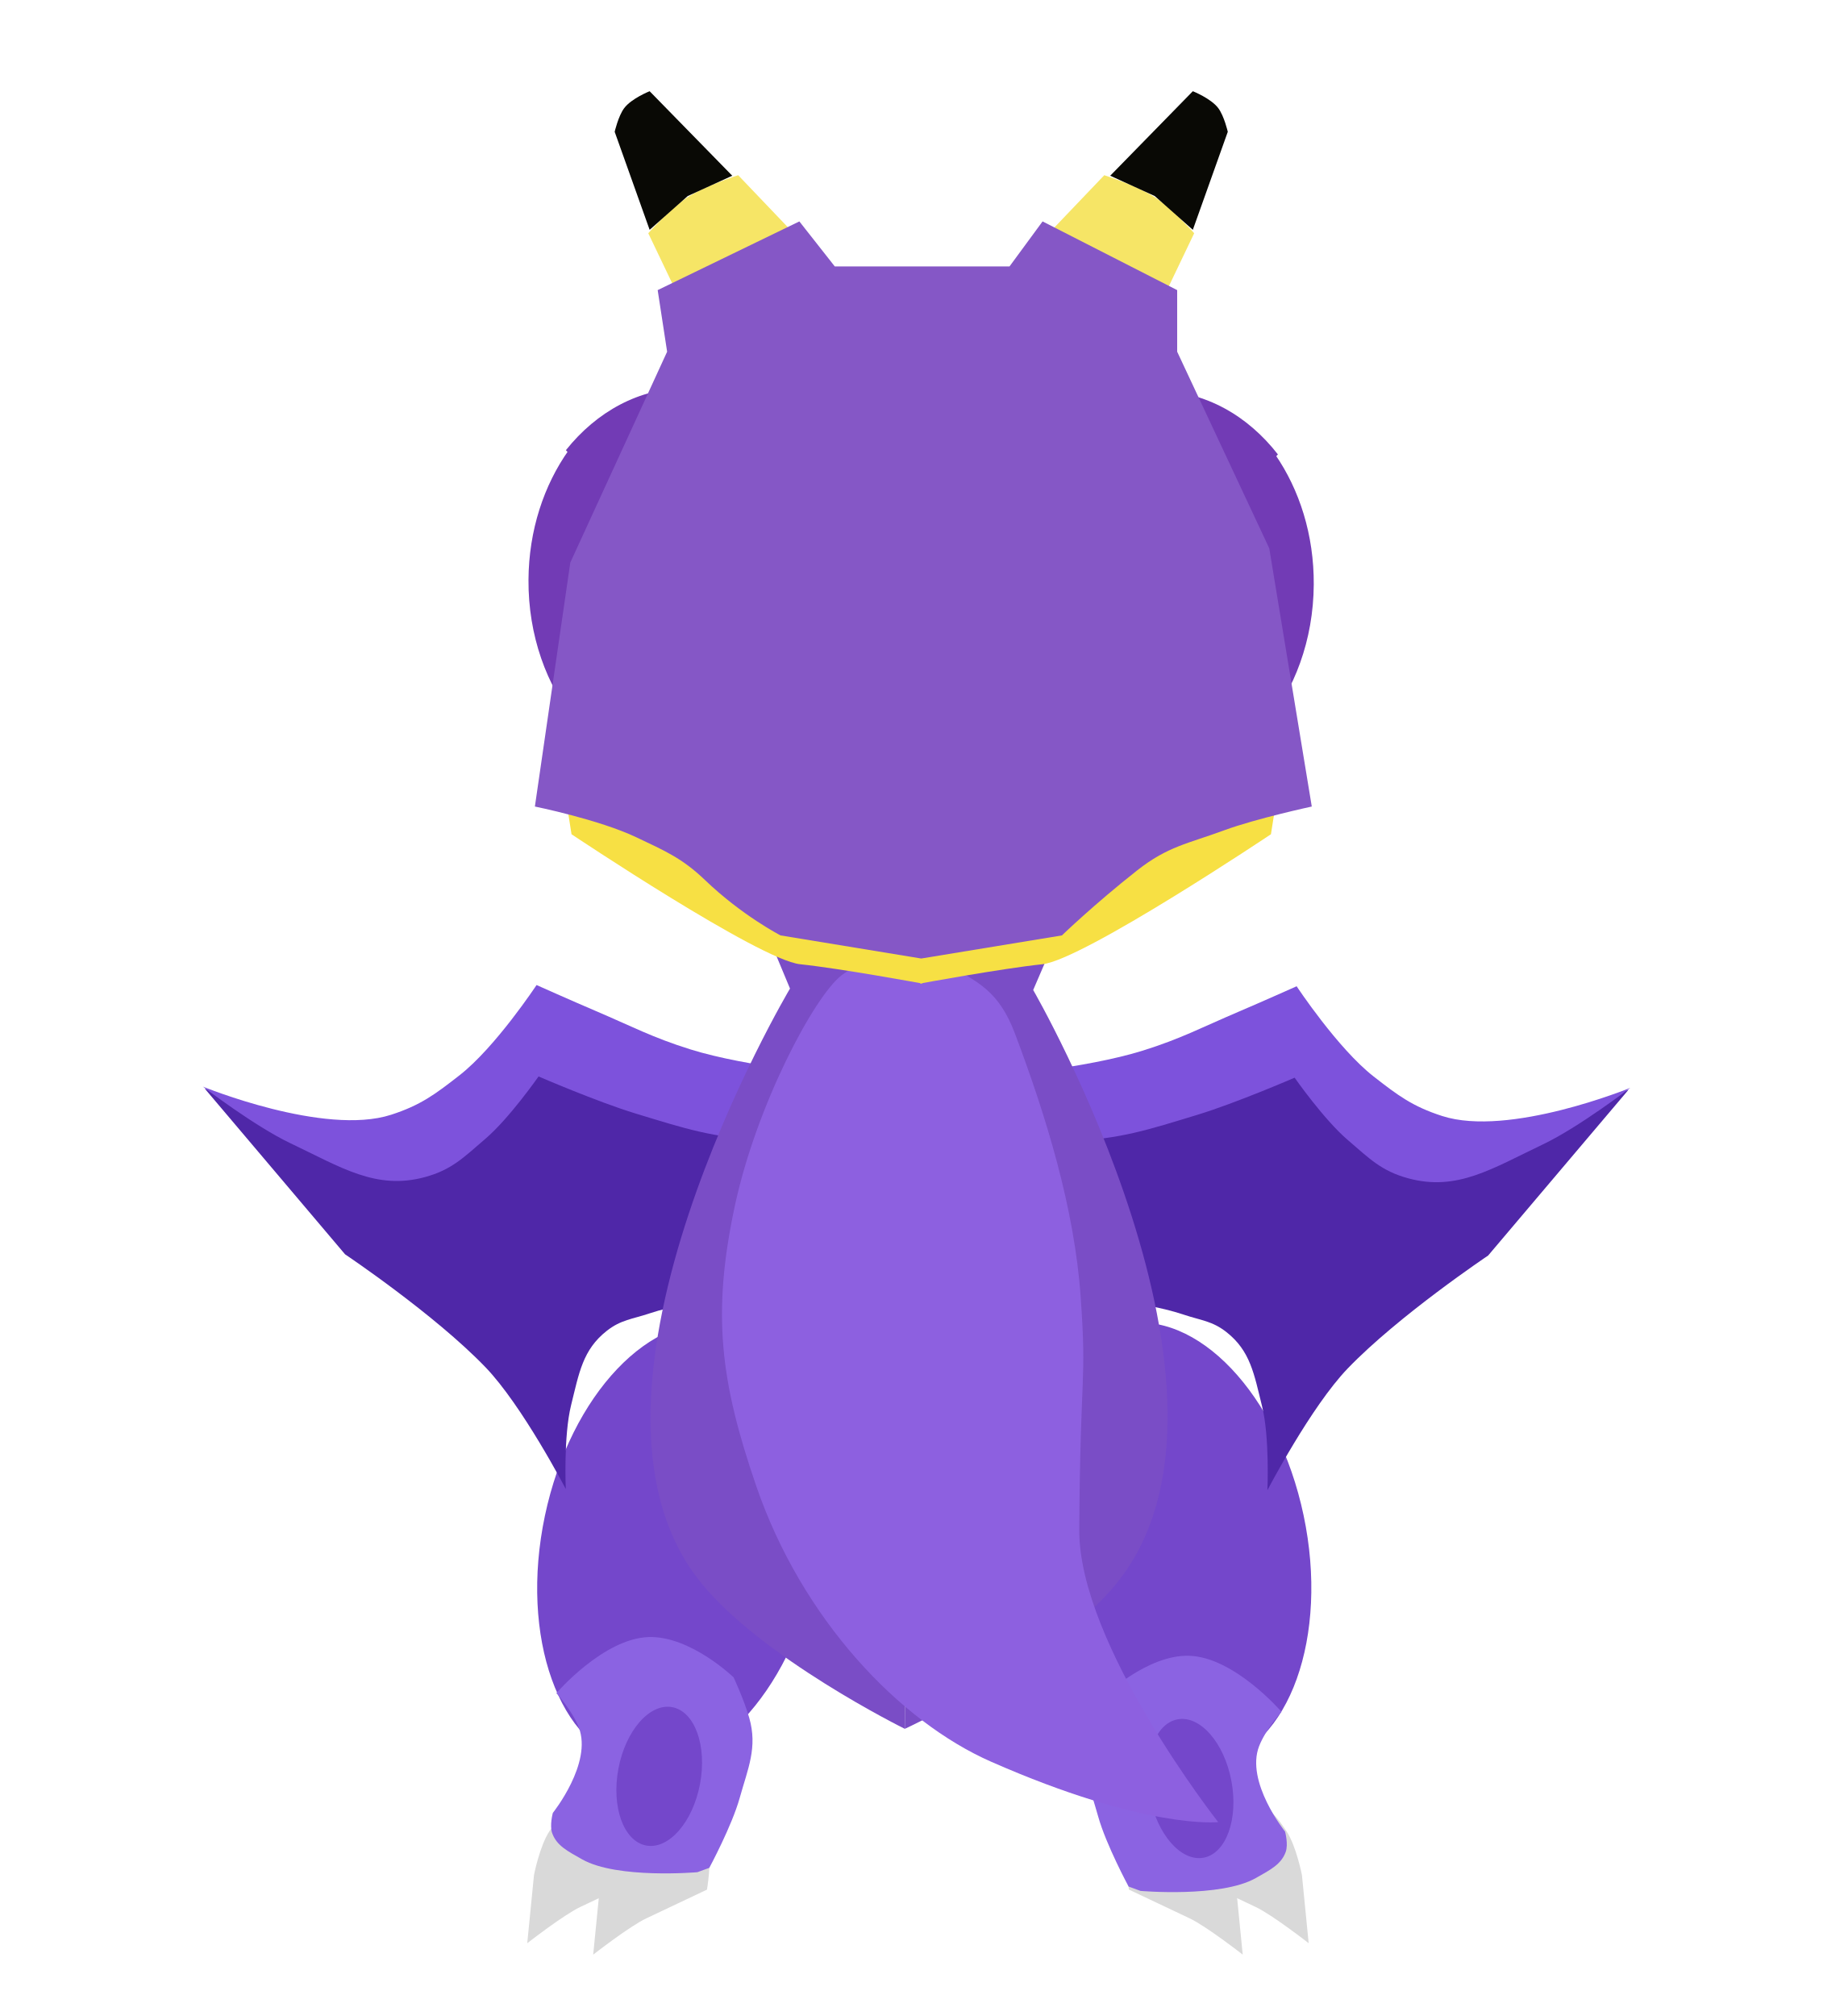
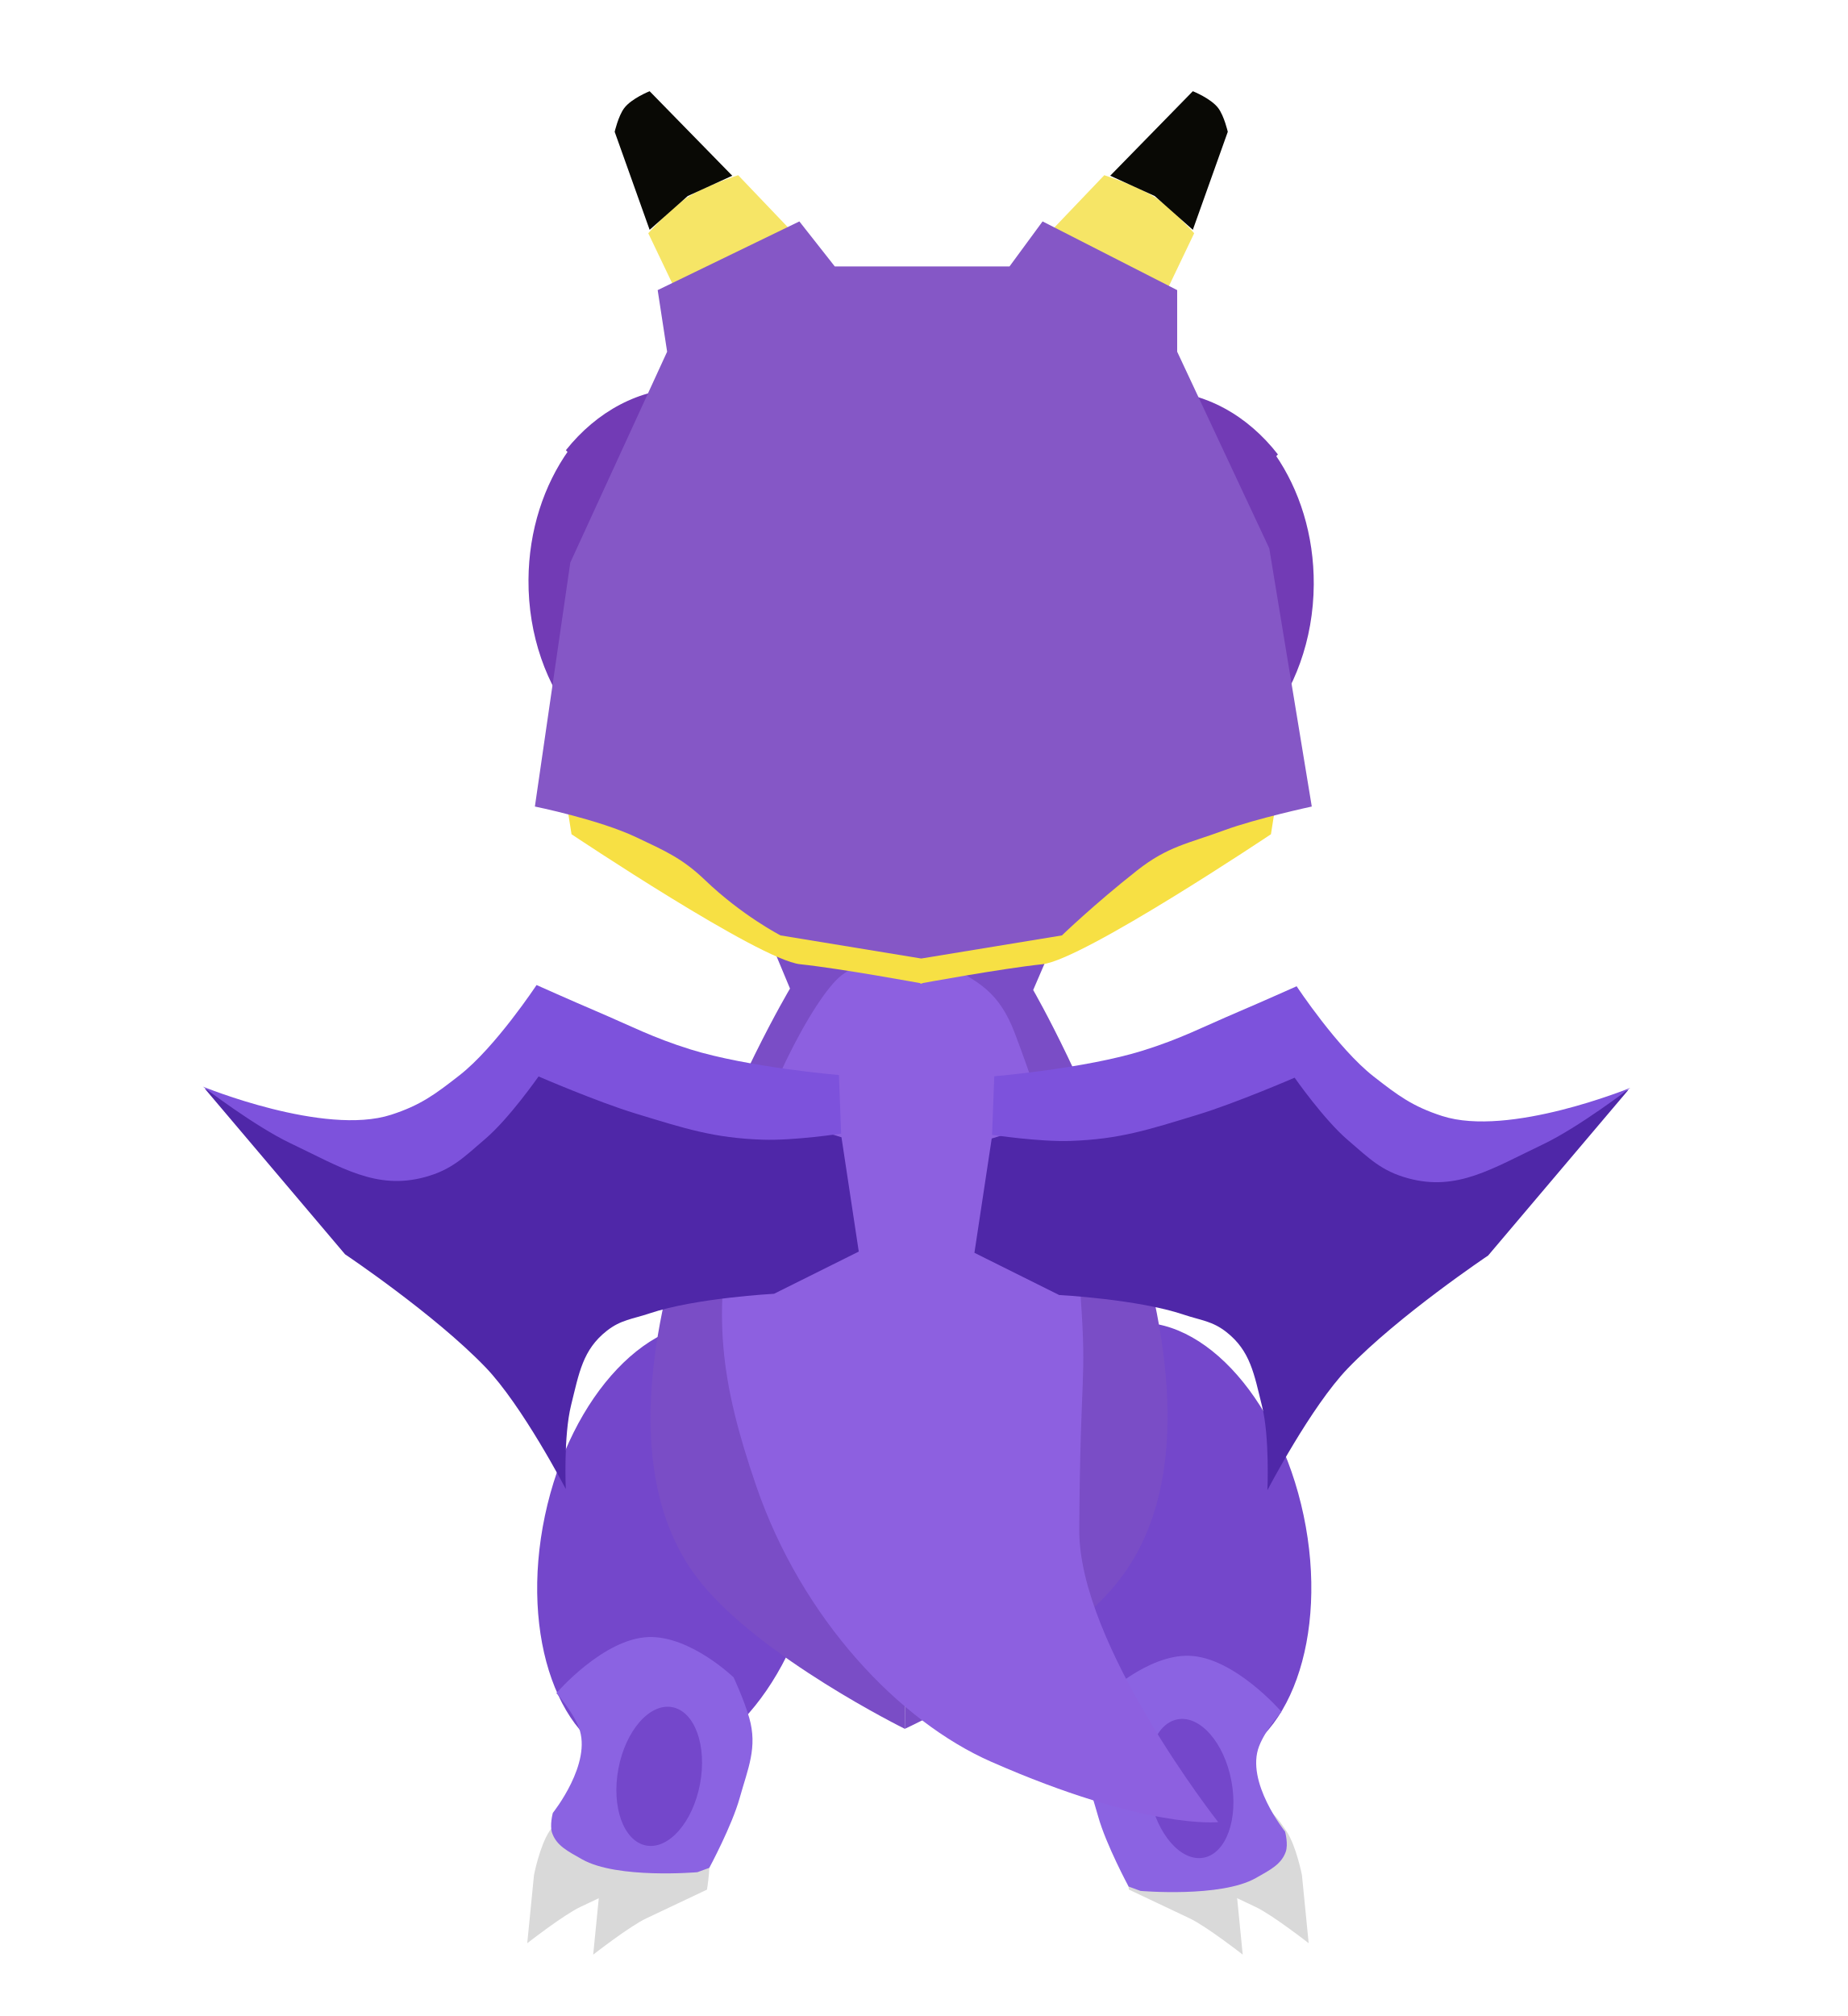
<svg xmlns="http://www.w3.org/2000/svg" width="100%" height="100%" viewBox="0 0 440 480" version="1.1" xml:space="preserve" style="fill-rule:evenodd;clip-rule:evenodd;stroke-linejoin:round;stroke-miterlimit:2;">
  <g id="frame_2">
    <g transform="matrix(1,0,0,1,55,23.48528)">
      <g transform="matrix(0.999565,0.029478,-0.029478,0.999565,10.02571,-0.532206)">
        <g id="left_leg_back">
          <g>
            <path d="M85.86,428.73C81.939,430.717 73.462,437.746 73.462,437.746L74.589,421.477C74.589,421.477 75.705,414.599 77.97,410.902C80.71,406.43 84.485,402.374 87.982,401.954C91.479,401.534 94.161,401.294 96.855,403.581C99.229,405.596 99.35,407.862 100.082,410.902C101.049,414.915 100.082,421.477 100.082,421.477C100.082,421.477 92.896,425.163 85.86,428.73Z" style="fill:rgb(217,217,217);fill-rule:nonzero;" />
          </g>
          <g>
            <path d="M101.639,430.984C97.718,432.971 89.241,440 89.241,440L90.368,423.731C90.368,423.731 91.484,416.853 93.749,413.156C96.488,408.684 100.263,404.628 103.761,404.208C107.258,403.788 109.94,403.548 112.634,405.835C115.008,407.85 115.128,410.116 115.861,413.156C116.828,417.169 115.861,423.731 115.861,423.731C115.861,423.731 108.675,427.416 101.639,430.984Z" style="fill:rgb(217,217,217);fill-rule:nonzero;" />
          </g>
          <g transform="matrix(0.984135,0.177421,-0.177421,0.984135,62.32889,-13.57102)">
            <ellipse cx="107.048" cy="341.732" rx="32.904" ry="53.405" style="fill:rgb(116,71,203);" />
          </g>
          <g>
            <path d="M84.217,386.027C82.534,382.045 78.64,378.027 78.64,378.027C78.64,378.027 89.443,364.681 100.217,364.027C110.177,363.423 120.717,373.027 120.717,373.027C120.717,373.027 123.344,378.227 124.717,382.527C126.958,389.545 124.762,394.603 123.01,401.682C121.347,408.398 116.27,418.523 116.27,418.523L113.462,419.646C113.462,419.646 94.433,421.877 85.941,417.4C82.395,415.531 79.806,414.323 78.64,411.412C77.904,409.577 78.64,406.547 78.64,406.547C78.64,406.547 87.775,394.44 84.217,386.027Z" style="fill:rgb(139,99,226);fill-rule:nonzero;" />
          </g>
          <g transform="matrix(0.987652,0.156665,-0.156665,0.987652,63.49256,-11.34317)">
            <ellipse cx="103.703" cy="397.101" rx="9.886" ry="16.76" style="fill:rgb(116,71,203);" />
          </g>
        </g>
      </g>
      <g transform="matrix(0.999565,-0.029478,0.029478,0.999565,-9.883597,9.107257)">
        <g id="right_leg_back">
          <g>
            <path d="M241.327,428.73C245.247,430.717 253.725,437.746 253.725,437.746L252.598,421.477C252.598,421.477 251.481,414.599 249.216,410.902C246.477,406.43 242.702,402.374 239.205,401.954C235.707,401.534 233.026,401.294 230.331,403.581C227.957,405.596 227.837,407.862 227.104,410.902C226.137,414.915 227.104,421.477 227.104,421.477C227.104,421.477 234.29,425.163 241.327,428.73Z" style="fill:rgb(217,217,217);fill-rule:nonzero;" />
          </g>
          <g>
            <path d="M225.548,430.984C229.468,432.971 237.946,440 237.946,440L236.819,423.731C236.819,423.731 235.702,416.853 233.437,413.156C230.698,408.684 226.923,404.628 223.426,404.208C219.928,403.788 217.247,403.548 214.552,405.835C212.179,407.85 212.058,410.116 211.326,413.156C210.359,417.169 211.326,423.731 211.326,423.731C211.326,423.731 218.511,427.416 225.548,430.984Z" style="fill:rgb(217,217,217);fill-rule:nonzero;" />
          </g>
          <g transform="matrix(-0.984135,0.177421,0.177421,0.984135,246.045,283.336)">
            <ellipse cx="32.904" cy="53.405" rx="32.904" ry="53.405" style="fill:rgb(116,71,203);" />
          </g>
          <g>
            <path d="M243.312,390.499C244.996,386.518 248.889,382.499 248.889,382.499C248.889,382.499 238.086,369.154 227.312,368.5C217.353,367.896 206.812,377.5 206.812,377.5C206.812,377.5 204.185,382.7 202.812,387C200.571,394.018 202.767,399.075 204.52,406.154C206.183,412.87 211.259,422.996 211.259,422.996L214.068,424.119C214.068,424.119 233.097,426.35 241.588,421.873C245.134,420.004 247.723,418.796 248.889,415.885C249.625,414.049 248.889,411.02 248.889,411.02C248.889,411.02 239.754,398.913 243.312,390.499Z" style="fill:rgb(139,99,226);fill-rule:nonzero;" />
          </g>
          <g transform="matrix(-0.987652,0.156665,0.156665,0.987652,233.84,382)">
            <ellipse cx="9.886" cy="16.759" rx="9.886" ry="16.759" style="fill:rgb(116,71,203);" />
          </g>
        </g>
      </g>
-       <g transform="matrix(0.828101,-0.452009,0.546869,1.001887,-111.1202,59.65493)">
-         <g id="left_wing_back">
-           <path d="M133.364,274.616L143.352,251.963L87.613,204.551L46.092,215.292L8.17,179.394L19.221,223.772C19.221,223.772 31.75,243.614 36.666,258.451C40.214,269.156 39.744,288.799 39.744,288.799C39.744,288.799 45.633,278.872 51.032,274.009C56.743,268.864 60.333,265.002 67.947,263.943C72.44,263.317 75.025,264.362 79.514,265.019C91.593,266.788 109.493,273.877 109.493,273.877L133.364,274.616Z" style="fill:rgb(79,39,168);fill-rule:nonzero;" />
-           <g>
-             <path d="M120.504,220.763C131.085,229.809 150.311,240.312 150.311,240.312L143.72,251.256C143.72,251.256 132.413,247.851 125.648,244.55C114.927,239.32 109.743,234.724 100.62,227.039C93.541,221.075 83.596,210.547 83.596,210.547C83.596,210.547 72.055,215.297 64.249,216.653C57.307,217.859 53.144,218.981 46.233,217.612C33.835,215.156 28.859,207.453 20.526,197.951C14.647,191.245 8,178.857 8,178.857C8,178.857 28.863,200.095 46.292,202.82C53.998,204.024 58.532,203.48 66.26,202.427C77.599,200.882 94.205,193.607 94.205,193.607C94.205,193.607 100.142,200.045 104.018,204.102C110.341,210.72 113.547,214.815 120.504,220.763Z" style="fill:rgb(125,82,220);fill-rule:nonzero;" />
-           </g>
-         </g>
-       </g>
-       <g transform="matrix(0.828101,0.452009,-0.546869,1.001887,167.1594,-87.70009)">
-         <g id="right_wing_back">
-           <path d="M193.284,274.616L183.297,251.963L239.035,204.551L280.557,215.292L318.479,179.394L307.427,223.772C307.427,223.772 294.899,243.614 289.982,258.451C286.435,269.156 286.904,288.799 286.904,288.799C286.904,288.799 281.015,278.872 275.617,274.009C269.906,268.864 266.315,265.002 258.702,263.943C254.208,263.317 251.623,264.362 247.134,265.019C235.055,266.788 217.155,273.877 217.155,273.877L193.284,274.616Z" style="fill:rgb(79,39,168);fill-rule:nonzero;" />
-           <g>
-             <path d="M206.145,220.763C195.564,229.809 176.337,240.312 176.337,240.312L182.929,251.256C182.929,251.256 194.236,247.851 201.001,244.55C211.722,239.32 216.906,234.724 226.029,227.039C233.108,221.075 243.053,210.547 243.053,210.547C243.053,210.547 254.594,215.297 262.4,216.653C269.341,217.859 273.505,218.981 280.416,217.612C292.814,215.156 297.79,207.453 306.122,197.951C312.002,191.245 318.649,178.857 318.649,178.857C318.649,178.857 297.786,200.095 280.357,202.82C272.651,204.024 268.117,203.48 260.389,202.427C249.05,200.882 232.444,193.607 232.444,193.607C232.444,193.607 226.507,200.045 222.631,204.102C216.308,210.72 213.102,214.815 206.145,220.763Z" style="fill:rgb(125,82,220);fill-rule:nonzero;" />
-           </g>
-         </g>
-       </g>
      <g transform="matrix(0.999982,0.005955,-0.005955,0.999982,1.22359,-0.966971)">
        <g id="torso_back_body">
          <path d="M138.931,148.371C131.676,157.448 121.481,163.098 110.188,163.098C88.165,163.098 70.312,141.618 70.312,115.122C70.312,103.338 73.846,92.548 79.705,84.197L138.931,148.371Z" style="fill:rgb(114,59,181);fill-rule:nonzero;" />
          <g>
            <path d="M79.036,84.197C86.291,74.978 96.485,69.24 107.778,69.24C129.801,69.24 147.654,91.058 147.654,117.973C147.654,129.942 144.121,140.902 138.263,149.385L79.036,84.197Z" style="fill:rgb(114,59,181);fill-rule:nonzero;" />
          </g>
          <path d="M188.693,148.366C195.948,157.443 206.143,163.094 217.436,163.094C239.459,163.094 257.312,141.614 257.312,115.118C257.312,103.334 253.778,92.544 247.919,84.193L188.693,148.366Z" style="fill:rgb(114,59,181);fill-rule:nonzero;" />
          <g>
            <path d="M248.588,84.197C241.333,74.978 231.139,69.24 219.846,69.24C197.824,69.24 179.97,91.058 179.97,117.973C179.97,129.942 183.503,140.902 189.361,149.385L248.588,84.197Z" style="fill:rgb(114,59,181);fill-rule:nonzero;" />
          </g>
          <g>
            <path d="M162.453,201.059L161.556,388.154C161.556,388.154 127.072,371.399 112.528,353.303C76.544,308.53 133.164,212.064 133.164,212.064L128.504,201.059L162.453,201.059Z" style="fill:rgb(122,77,198);fill-rule:nonzero;" />
          </g>
          <g>
            <path d="M161.787,201.059L161.556,388.154C161.556,388.154 197.167,371.399 211.711,353.303C247.696,308.53 191.076,212.064 191.076,212.064L195.736,201.059L161.787,201.059Z" style="fill:rgb(122,77,198);fill-rule:nonzero;" />
          </g>
          <g>
            <path d="M120.312,264C125.276,240 138.948,213.826 145.473,208.796C151.997,203.766 163.165,202.575 169.563,205.781C178.095,210.058 182.998,212.566 186.812,222.5C194.34,242.109 201.193,263.914 202.812,285C204.431,306.086 202.812,302.091 202.812,340.5C202.812,367.843 236.312,409.92 236.312,409.92C236.312,409.92 219.249,411.926 182.109,395.842C160.362,386.424 136.931,362.301 125.812,330.5C117.146,305.717 114.994,289.713 120.312,264Z" style="fill:rgb(141,96,224);fill-rule:nonzero;" />
          </g>
        </g>
      </g>
+       <g transform="matrix(0.828101,-0.452009,0.546869,1.001887,-111.1202,59.65493)">
+         <g id="left_wing_back">
+           <path d="M133.364,274.616L143.352,251.963L87.613,204.551L46.092,215.292L8.17,179.394L19.221,223.772C19.221,223.772 31.75,243.614 36.666,258.451C40.214,269.156 39.744,288.799 39.744,288.799C39.744,288.799 45.633,278.872 51.032,274.009C56.743,268.864 60.333,265.002 67.947,263.943C72.44,263.317 75.025,264.362 79.514,265.019C91.593,266.788 109.493,273.877 109.493,273.877L133.364,274.616Z" style="fill:rgb(79,39,168);fill-rule:nonzero;" />
+           <g>
+             <path d="M120.504,220.763C131.085,229.809 150.311,240.312 150.311,240.312L143.72,251.256C143.72,251.256 132.413,247.851 125.648,244.55C114.927,239.32 109.743,234.724 100.62,227.039C93.541,221.075 83.596,210.547 83.596,210.547C83.596,210.547 72.055,215.297 64.249,216.653C57.307,217.859 53.144,218.981 46.233,217.612C33.835,215.156 28.859,207.453 20.526,197.951C14.647,191.245 8,178.857 8,178.857C8,178.857 28.863,200.095 46.292,202.82C53.998,204.024 58.532,203.48 66.26,202.427C77.599,200.882 94.205,193.607 94.205,193.607C94.205,193.607 100.142,200.045 104.018,204.102C110.341,210.72 113.547,214.815 120.504,220.763Z" style="fill:rgb(125,82,220);fill-rule:nonzero;" />
+           </g>
+         </g>
+       </g>
+       <g transform="matrix(0.828101,0.452009,-0.546869,1.001887,167.1594,-87.70009)">
+         <g id="right_wing_back">
+           <path d="M193.284,274.616L183.297,251.963L239.035,204.551L280.557,215.292L318.479,179.394L307.427,223.772C307.427,223.772 294.899,243.614 289.982,258.451C286.435,269.156 286.904,288.799 286.904,288.799C286.904,288.799 281.015,278.872 275.617,274.009C269.906,268.864 266.315,265.002 258.702,263.943C254.208,263.317 251.623,264.362 247.134,265.019C235.055,266.788 217.155,273.877 217.155,273.877L193.284,274.616Z" style="fill:rgb(79,39,168);fill-rule:nonzero;" />
+           <g>
+             <path d="M206.145,220.763C195.564,229.809 176.337,240.312 176.337,240.312L182.929,251.256C182.929,251.256 194.236,247.851 201.001,244.55C211.722,239.32 216.906,234.724 226.029,227.039C233.108,221.075 243.053,210.547 243.053,210.547C243.053,210.547 254.594,215.297 262.4,216.653C269.341,217.859 273.505,218.981 280.416,217.612C292.814,215.156 297.79,207.453 306.122,197.951C312.002,191.245 318.649,178.857 318.649,178.857C318.649,178.857 297.786,200.095 280.357,202.82C272.651,204.024 268.117,203.48 260.389,202.427C249.05,200.882 232.444,193.607 232.444,193.607C232.444,193.607 226.507,200.045 222.631,204.102C216.308,210.72 213.102,214.815 206.145,220.763Z" style="fill:rgb(125,82,220);fill-rule:nonzero;" />
+           </g>
+         </g>
+       </g>
      <g transform="matrix(1,0,0,1,1.06066,-1.767767)">
        <g id="head_north_back">
          <path d="M134.468,207.862C144.168,208.883 163.567,212.456 163.567,212.456L163.567,198.162L116.266,176.912L78.312,166L80.037,176.912C80.037,176.912 124.768,206.841 134.468,207.862Z" style="fill:rgb(247,224,68);fill-rule:nonzero;" />
          <path d="M192.156,207.862C182.456,208.883 163.057,212.456 163.057,212.456L163.057,198.162L210.358,176.912L248.312,166L246.587,176.912C246.587,176.912 201.856,206.841 192.156,207.862Z" style="fill:rgb(247,224,68);fill-rule:nonzero;" />
          <path d="M206.9,20L189.312,38.419L219.136,53L228.312,33.814C228.312,33.814 223.194,28.058 219.136,25.372C214.782,22.491 206.9,20 206.9,20Z" style="fill:rgb(246,229,102);fill-rule:nonzero;" />
          <path d="M227.988,0L208.312,20.122L218.907,24.951L227.988,33L236.312,9.659C236.312,9.659 235.448,5.893 234.042,4.024C232.299,1.71 227.988,0 227.988,0Z" style="fill:rgb(9,9,5);fill-rule:nonzero;" />
          <path d="M119.724,20L137.312,38.419L107.488,53L98.312,33.814C98.312,33.814 103.43,28.058 107.488,25.372C111.842,22.491 119.724,20 119.724,20Z" style="fill:rgb(246,229,102);fill-rule:nonzero;" />
          <path d="M98.636,0L118.312,20.122L107.717,24.951L98.636,33L90.312,9.659C90.312,9.659 91.176,5.893 92.582,4.024C94.325,1.71 98.636,0 98.636,0Z" style="fill:rgb(9,9,5);fill-rule:nonzero;" />
          <g>
            <path d="M214.701,185.543C204.426,193.64 196.812,201 196.812,201L163.312,206.5L129.812,201C129.812,201 120.671,196.308 111.798,187.799C106.381,182.603 102.265,180.866 95.491,177.646C86.577,173.409 71.312,170.314 71.312,170.314L79.747,112.22L102.801,62.021L100.552,47.357L134.291,31L142.725,41.717L184.336,41.717L192.209,31L224.26,47.357L224.26,62.021L246.19,108.835L256.312,170.314C256.312,170.314 243.01,173.19 235.507,175.954C226.771,179.173 222.019,179.776 214.701,185.543Z" style="fill:rgb(133,87,198);fill-rule:nonzero;" />
          </g>
        </g>
      </g>
    </g>
  </g>
</svg>
